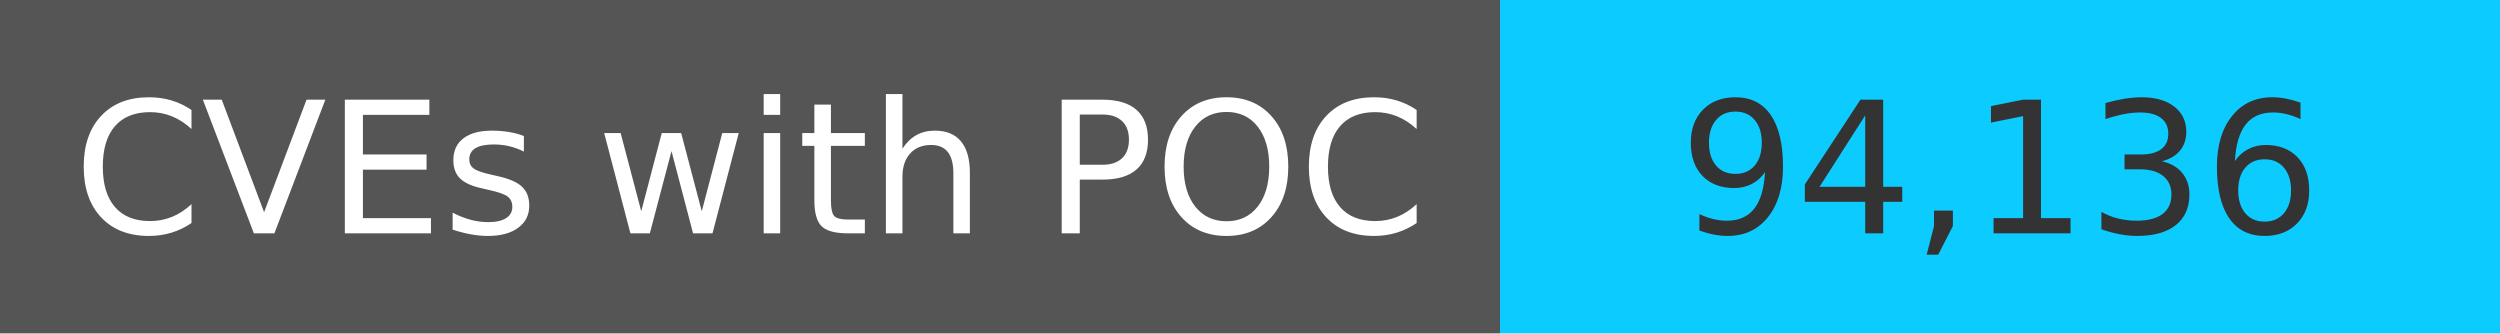
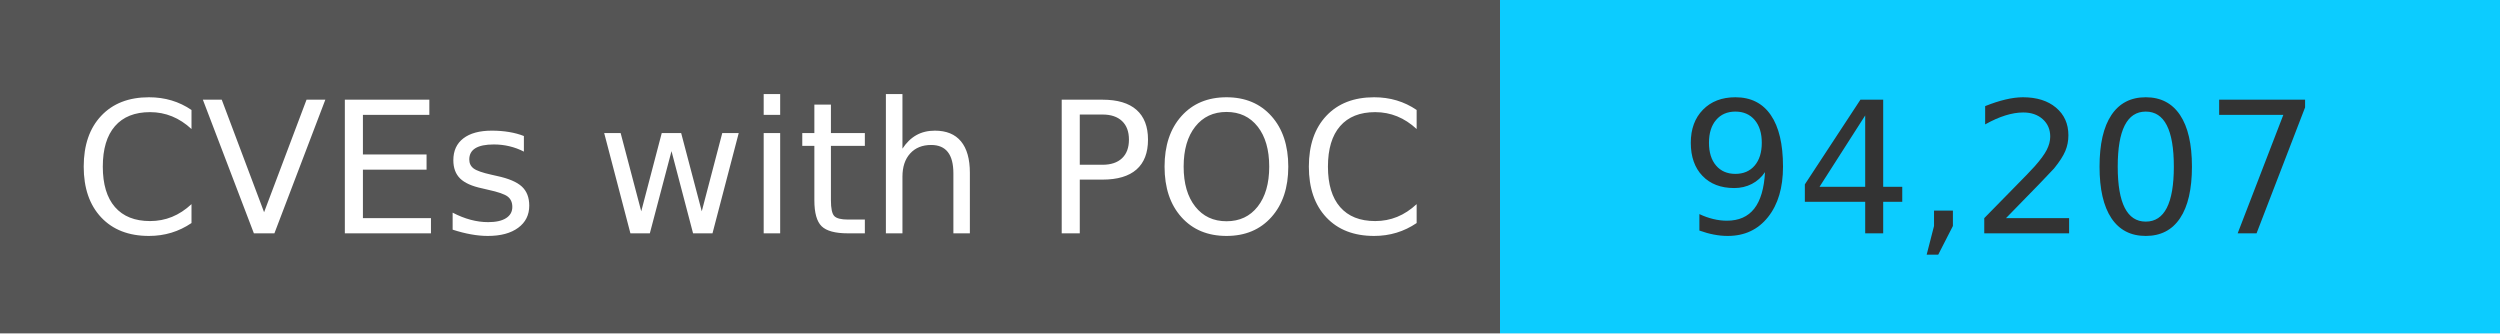
<svg xmlns="http://www.w3.org/2000/svg" width="150" height="20" role="img">
  <linearGradient id="s" x2="0" y2="100%">
    <stop offset="0" stop-color="#bbb" stop-opacity=".1" />
    <stop offset="1" stop-opacity=".1" />
  </linearGradient>
  <g>
    <rect width="90" height="20" fill="#555" />
    <rect x="90" width="267" height="20" fill="#0cccff" />
  </g>
  <g fill="#fff" text-anchor="middle" font-family="Verdana,Geneva,DejaVu Sans,sans-serif" text-rendering="geometricPrecision" font-size="110">
    <text x="450" y="140" transform="scale(.1)" fill="#fff">
            CVEs with POC
        </text>
    <text x="1200" y="140" transform="scale(.1)" fill="#333">
-             94,136
+             94,207
        </text>
  </g>
</svg>
